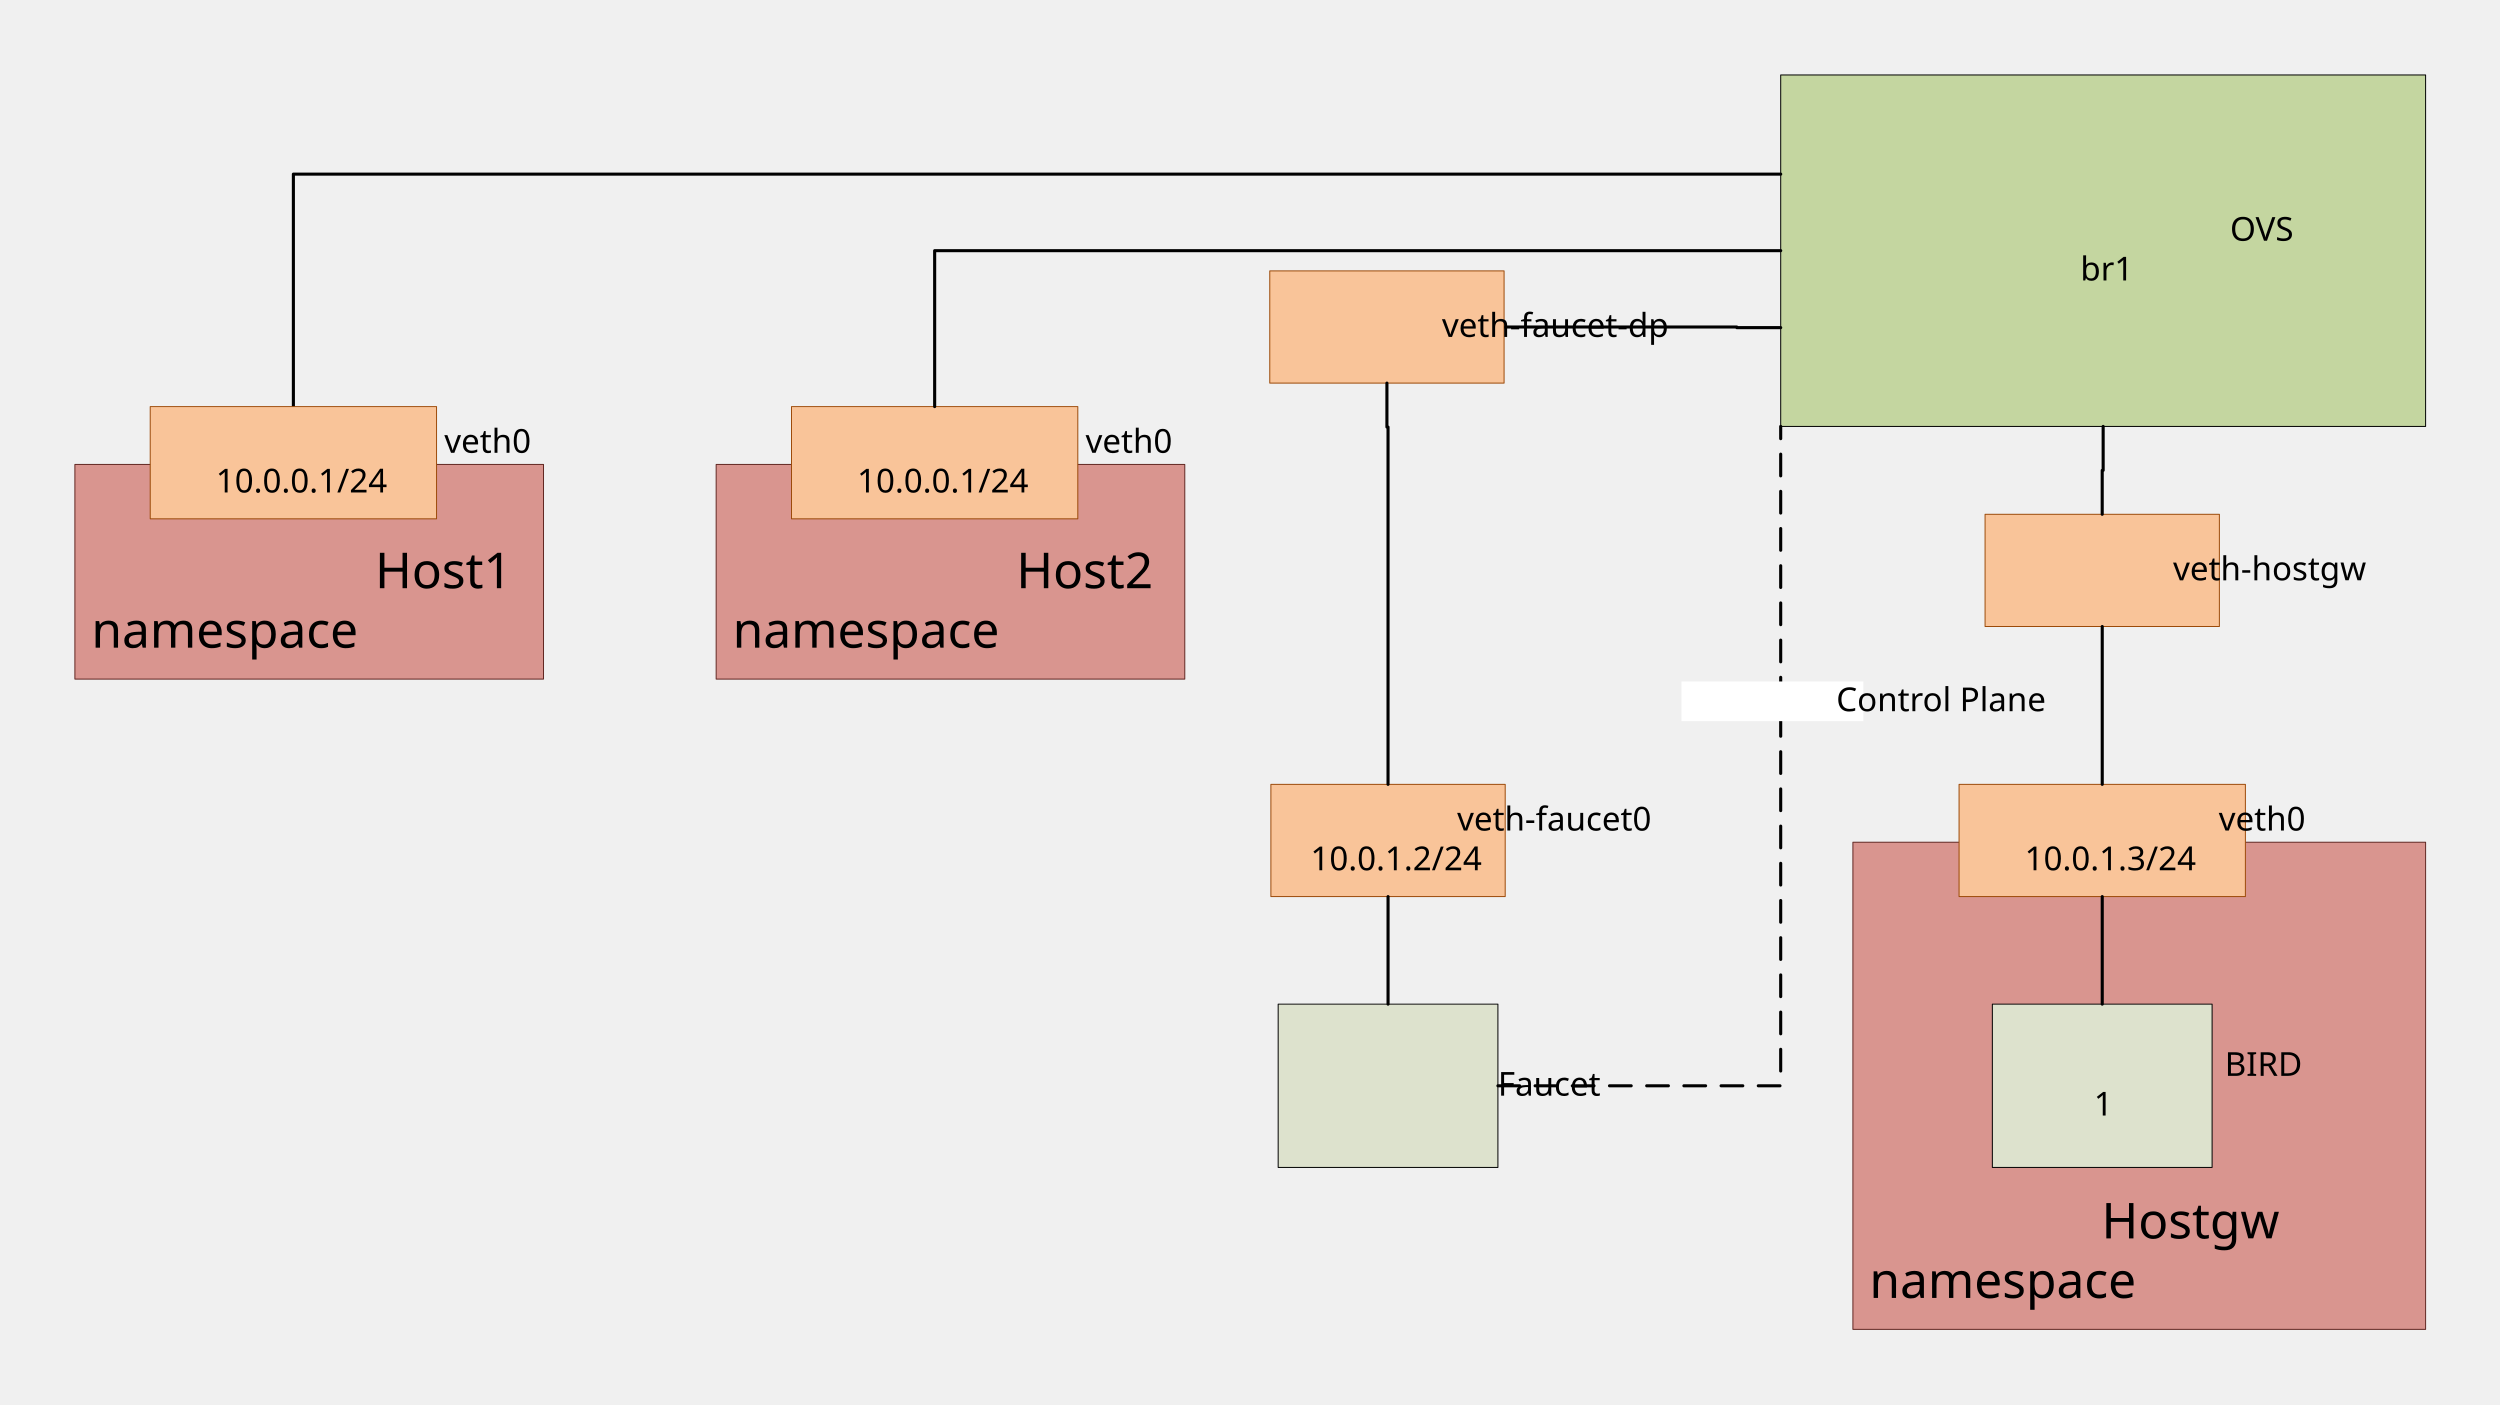
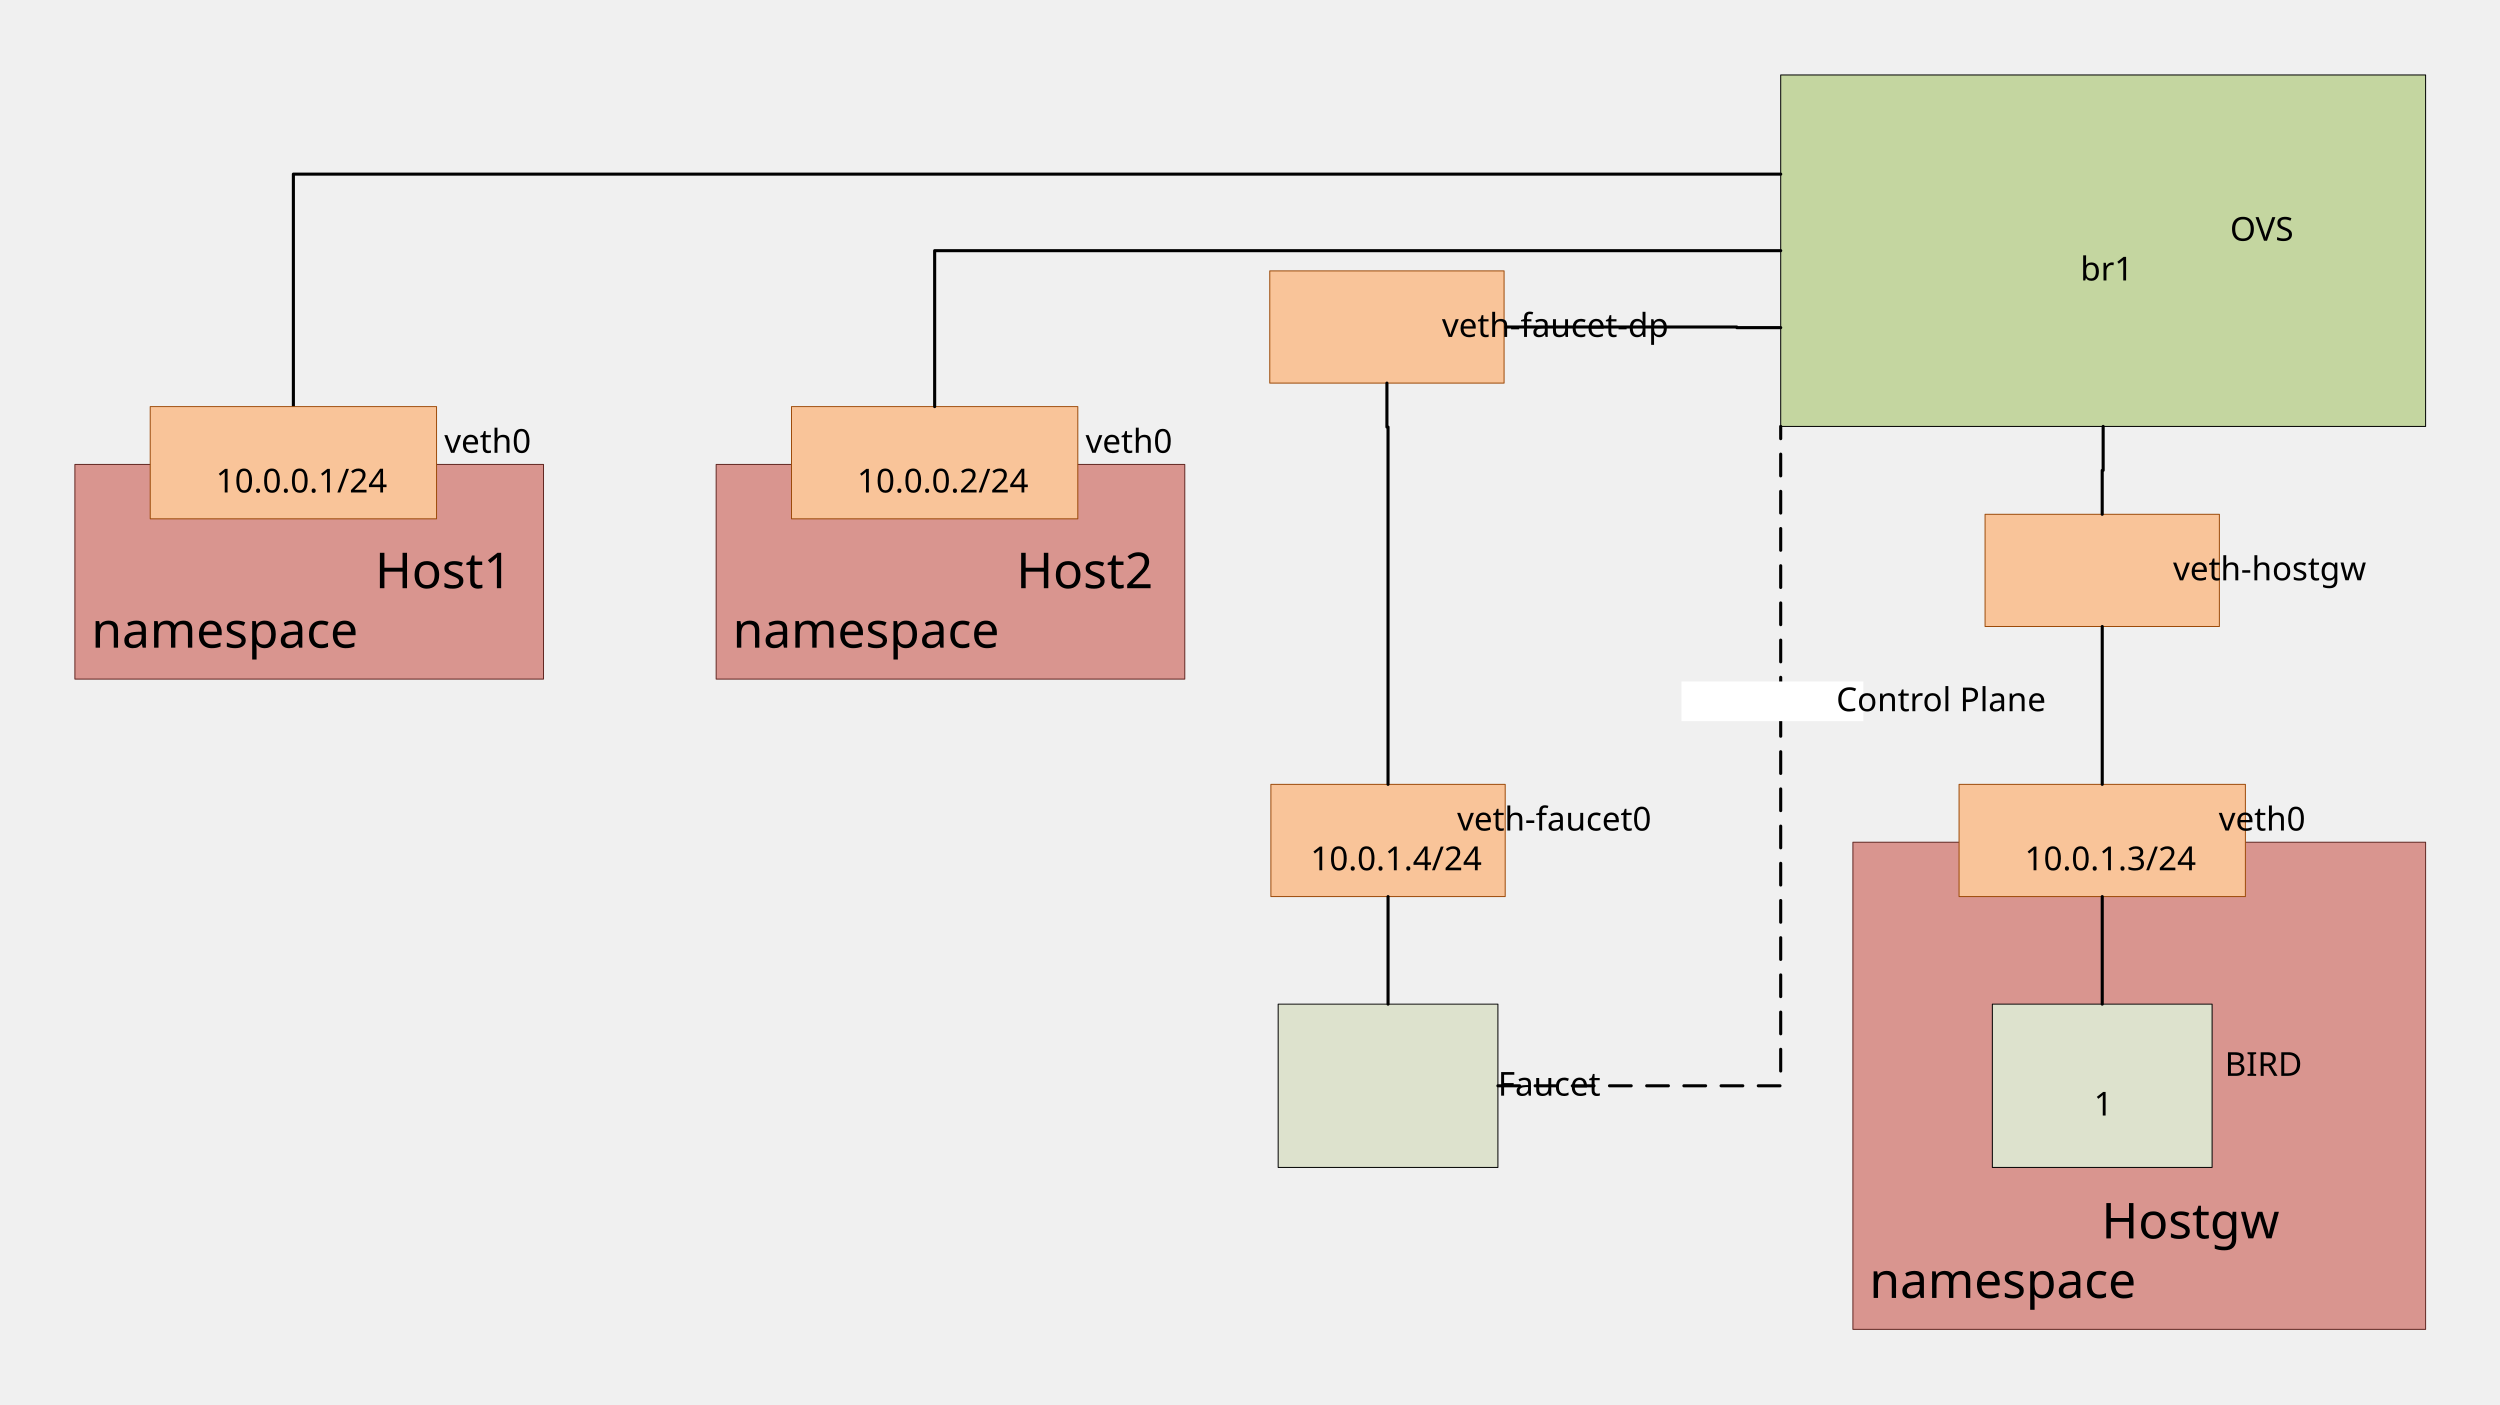
<svg xmlns="http://www.w3.org/2000/svg" xmlns:ns1="http://schemas.microsoft.com/visio/2003/SVGExtensions/" width="8.401in" height="4.719in" viewBox="0 0 604.892 339.748" xml:space="preserve" color-interpolation-filters="sRGB" class="st11">
  <ns1:documentProperties ns1:langID="1033" ns1:metric="true" ns1:viewMarkup="false">
    <ns1:userDefs>
      <ns1:ud ns1:nameU="msvNoAutoConnect" ns1:val="VT0(1):26" />
    </ns1:userDefs>
  </ns1:documentProperties>
  <style type="text/css">
	
		.st1 {fill:#d9958f;stroke:#612621;stroke-linecap:round;stroke-linejoin:round;stroke-width:0.24}
		.st2 {fill:#000000;font-family:Calibri;font-size:1em}
		.st3 {font-size:1em}
		.st4 {fill:#c4d6a0;stroke:#000000;stroke-linecap:round;stroke-linejoin:round;stroke-width:0.24}
		.st5 {fill:#000000;font-family:Calibri;font-size:0.667em}
		.st6 {fill:#f9c499;stroke:#9c4a09;stroke-linecap:round;stroke-linejoin:round;stroke-width:0.24}
		.st7 {stroke:#000000;stroke-linecap:round;stroke-linejoin:round;stroke-width:0.75}
		.st8 {fill:#dde2cd;stroke:#000000;stroke-linecap:round;stroke-linejoin:round;stroke-width:0.24}
		.st9 {stroke:#000000;stroke-dasharray:5.25,3.75;stroke-linecap:round;stroke-linejoin:round;stroke-width:0.75}
		.st10 {fill:#ffffff;stroke:none;stroke-linecap:butt;stroke-width:7.2}
		.st11 {fill:none;fill-rule:evenodd;font-size:12px;overflow:visible;stroke-linecap:square;stroke-miterlimit:3}
	
	</style>
  <g ns1:mID="14" ns1:index="7" ns1:groupContext="foregroundPage">
    <ns1:pageProperties ns1:drawingScale="0.0393701" ns1:pageScale="0.0393701" ns1:drawingUnits="24" ns1:shadowOffsetX="8.50394" ns1:shadowOffsetY="-8.50394" />
    <ns1:layer ns1:name="Connector" ns1:index="0" />
    <g id="shape1-1" ns1:mID="1" ns1:groupContext="shape" transform="translate(448.322,-18.12)">
      <ns1:userDefs>
        <ns1:ud ns1:nameU="visVersion" ns1:val="VT0(15):26" />
      </ns1:userDefs>
      <ns1:textBlock ns1:margins="rect(4,4,4,4)" ns1:tabSpace="42.5197" ns1:verticalAlign="2" />
      <ns1:textRect cx="69.285" cy="280.818" width="138.58" height="117.862" />
      <rect x="0" y="221.887" width="138.57" height="117.862" class="st1" />
      <text x="4" y="317.75" class="st2" ns1:langID="1033">
        <ns1:paragraph />
        <ns1:tabList />Hostgw<ns1:newlineChar />
        <tspan x="4" dy="1.2em" class="st3">namespace</tspan>
      </text>
    </g>
    <g id="shape2-5" ns1:mID="2" ns1:groupContext="shape" transform="translate(430.853,-236.589)">
      <ns1:userDefs>
        <ns1:ud ns1:nameU="visVersion" ns1:val="VT0(15):26" />
      </ns1:userDefs>
      <ns1:textBlock ns1:margins="rect(4,4,4,4)" ns1:tabSpace="42.5197" />
      <ns1:textRect cx="78.02" cy="297.229" width="156.04" height="85.039" />
      <rect x="0" y="254.709" width="156.039" height="85.039" class="st4" />
      <text x="71.26" y="294.83" class="st5" ns1:langID="1033">
        <ns1:paragraph ns1:horizAlign="1" />
        <ns1:tabList />OVS<ns1:newlineChar />
        <tspan x="72.5" dy="1.2em" class="st3">br</tspan>1</text>
    </g>
    <g id="shape4-9" ns1:mID="4" ns1:groupContext="shape" transform="translate(474.009,-122.828)">
      <ns1:userDefs>
        <ns1:ud ns1:nameU="visVersion" ns1:val="VT0(15):26" />
      </ns1:userDefs>
      <ns1:textBlock ns1:margins="rect(4,4,4,4)" ns1:tabSpace="42.5197" />
      <ns1:textRect cx="34.639" cy="326.172" width="69.28" height="27.153" />
      <rect x="0" y="312.596" width="69.277" height="27.153" class="st6" />
      <text x="25.37" y="323.77" class="st5" ns1:langID="1033">
        <ns1:paragraph ns1:horizAlign="1" />
        <ns1:tabList />veth0<ns1:newlineChar />
        <tspan x="15.87" dy="1.2em" class="st3">10</tspan>.0.1.3/24</text>
    </g>
    <g id="shape5-13" ns1:mID="5" ns1:groupContext="shape" transform="translate(480.301,-188.176)">
      <ns1:userDefs>
        <ns1:ud ns1:nameU="visVersion" ns1:val="VT0(15):26" />
      </ns1:userDefs>
      <ns1:textBlock ns1:margins="rect(4,4,4,4)" ns1:tabSpace="42.5197" />
      <ns1:textRect cx="28.346" cy="326.172" width="56.7" height="27.153" />
      <rect x="0" y="312.596" width="56.693" height="27.153" class="st6" />
      <text x="8.03" y="328.57" class="st5" ns1:langID="1033">
        <ns1:paragraph ns1:horizAlign="1" />
        <ns1:tabList />veth-hostgw</text>
    </g>
    <g id="shape6-16" ns1:mID="6" ns1:groupContext="shape" ns1:layerMember="0" transform="translate(501.561,-188.176)">
      <path d="M7.09 339.75 L7.09 377.94" class="st7" />
    </g>
    <g id="shape7-19" ns1:mID="7" ns1:groupContext="shape" ns1:layerMember="0" transform="translate(501.673,-215.329)">
      <path d="M6.97 339.75 L6.97 329.12 L7.2 329.12 L7.2 318.49" class="st7" />
    </g>
    <g id="shape48-22" ns1:mID="48" ns1:groupContext="shape" transform="translate(482.063,-57.2951)">
      <ns1:userDefs>
        <ns1:ud ns1:nameU="visVersion" ns1:val="VT0(15):26" />
      </ns1:userDefs>
      <ns1:textBlock ns1:margins="rect(4,4,4,4)" ns1:tabSpace="42.5197" />
      <ns1:textRect cx="26.585" cy="319.993" width="53.17" height="39.511" />
      <rect x="0" y="300.237" width="53.169" height="39.511" class="st8" />
      <text x="18.77" y="317.59" class="st5" ns1:langID="1033">
        <ns1:paragraph ns1:horizAlign="1" />
        <ns1:tabList />BIRD<ns1:newlineChar />
        <tspan x="24.56" dy="1.2em" class="st3">1</tspan>
      </text>
    </g>
    <g id="shape50-26" ns1:mID="50" ns1:groupContext="shape" ns1:layerMember="0" transform="translate(501.561,-96.8065)">
      <path d="M7.09 339.75 L7.09 313.73" class="st7" />
    </g>
    <g id="shape55-29" ns1:mID="55" ns1:groupContext="shape" ns1:layerMember="0" transform="translate(70.9861,-241.385)">
      <path d="M0 339.75 L0 283.5 L359.87 283.5" class="st7" />
    </g>
    <g id="group56-32" transform="translate(18.12,-175.454)" ns1:mID="56" ns1:groupContext="group">
      <g id="shape51-33" ns1:mID="51" ns1:groupContext="shape">
        <ns1:userDefs>
          <ns1:ud ns1:nameU="visVersion" ns1:val="VT0(15):26" />
        </ns1:userDefs>
        <ns1:textBlock ns1:margins="rect(4,4,4,4)" ns1:tabSpace="42.5197" ns1:verticalAlign="2" />
        <ns1:textRect cx="56.693" cy="313.783" width="113.39" height="51.931" />
        <rect x="0" y="287.818" width="113.386" height="51.931" class="st1" />
        <text x="4" y="317.75" class="st2" ns1:langID="1033">
          <ns1:paragraph />
          <ns1:tabList />Host1<ns1:newlineChar />
          <tspan x="4" dy="1.2em" class="st3">namespace</tspan>
        </text>
      </g>
      <g id="shape52-37" ns1:mID="52" ns1:groupContext="shape" transform="translate(18.2275,-38.7777)">
        <ns1:userDefs>
          <ns1:ud ns1:nameU="visVersion" ns1:val="VT0(15):26" />
        </ns1:userDefs>
        <ns1:textBlock ns1:margins="rect(4,4,4,4)" ns1:tabSpace="42.5197" />
        <ns1:textRect cx="34.639" cy="326.172" width="69.28" height="27.153" />
        <rect x="0" y="312.596" width="69.277" height="27.153" class="st6" />
        <text x="25.37" y="323.77" class="st5" ns1:langID="1033">
          <ns1:paragraph ns1:horizAlign="1" />
          <ns1:tabList />veth0<ns1:newlineChar />
          <tspan x="15.87" dy="1.2em" class="st3">10</tspan>.0.0.1/24</text>
      </g>
    </g>
    <g id="shape57-41" ns1:mID="57" ns1:groupContext="shape" transform="translate(309.261,-57.2951)">
      <ns1:userDefs>
        <ns1:ud ns1:nameU="visVersion" ns1:val="VT0(15):26" />
      </ns1:userDefs>
      <ns1:textBlock ns1:margins="rect(4,4,4,4)" ns1:tabSpace="42.5197" />
      <ns1:textRect cx="26.585" cy="319.993" width="53.17" height="39.511" />
      <rect x="0" y="300.237" width="53.169" height="39.511" class="st8" />
      <text x="15.71" y="322.39" class="st5" ns1:langID="1033">
        <ns1:paragraph ns1:horizAlign="1" />
        <ns1:tabList />Faucet</text>
    </g>
    <g id="shape59-44" ns1:mID="59" ns1:groupContext="shape" ns1:layerMember="0" transform="translate(430.853,-253.482)">
      <path d="M0 332.74 L-10.63 332.74 L-10.63 332.59 L-66.93 332.59" class="st7" />
    </g>
    <g id="shape60-47" ns1:mID="60" ns1:groupContext="shape" transform="translate(307.229,-247.067)">
      <ns1:userDefs>
        <ns1:ud ns1:nameU="visVersion" ns1:val="VT0(15):26" />
      </ns1:userDefs>
      <ns1:textBlock ns1:margins="rect(4,4,4,4)" ns1:tabSpace="42.5197" />
      <ns1:textRect cx="28.346" cy="326.172" width="56.7" height="27.153" />
      <rect x="0" y="312.596" width="56.693" height="27.153" class="st6" />
      <text x="4.2" y="328.57" class="st5" ns1:langID="1033">
        <ns1:paragraph ns1:horizAlign="1" />
        <ns1:tabList />veth-faucet-dp</text>
    </g>
    <g id="shape61-50" ns1:mID="61" ns1:groupContext="shape" transform="translate(307.499,-122.828)">
      <ns1:userDefs>
        <ns1:ud ns1:nameU="visVersion" ns1:val="VT0(15):26" />
      </ns1:userDefs>
      <ns1:textBlock ns1:margins="rect(4,4,4,4)" ns1:tabSpace="42.5197" />
      <ns1:textRect cx="28.346" cy="326.172" width="56.7" height="27.153" />
      <rect x="0" y="312.596" width="56.693" height="27.153" class="st6" />
      <text x="7.6" y="323.77" class="st5" ns1:langID="1033">
        <ns1:paragraph ns1:horizAlign="1" />
        <ns1:tabList />veth-faucet0<ns1:newlineChar />
-         <tspan x="9.58" dy="1.2em" class="st3">10</tspan>.0.1.2/24</text>
+         <tspan x="9.58" dy="1.2em" class="st3">10</tspan>.0.1.4/24</text>
    </g>
    <g id="shape64-54" ns1:mID="64" ns1:groupContext="shape" ns1:layerMember="0" transform="translate(328.624,-247.067)">
      <path d="M6.95 339.75 L6.95 350.38 L7.22 350.38 L7.22 436.83" class="st7" />
    </g>
    <g id="shape65-57" ns1:mID="65" ns1:groupContext="shape" ns1:layerMember="0" transform="translate(328.759,-122.828)">
      <path d="M7.09 339.75 L7.09 365.77" class="st7" />
    </g>
    <g id="group66-60" transform="translate(173.28,-175.454)" ns1:mID="66" ns1:groupContext="group">
      <g id="shape67-61" ns1:mID="67" ns1:groupContext="shape">
        <ns1:userDefs>
          <ns1:ud ns1:nameU="visVersion" ns1:val="VT0(15):26" />
        </ns1:userDefs>
        <ns1:textBlock ns1:margins="rect(4,4,4,4)" ns1:tabSpace="42.5197" ns1:verticalAlign="2" />
        <ns1:textRect cx="56.693" cy="313.783" width="113.39" height="51.931" />
        <rect x="0" y="287.818" width="113.386" height="51.931" class="st1" />
        <text x="4" y="317.75" class="st2" ns1:langID="1033">
          <ns1:paragraph />
          <ns1:tabList />Host2<ns1:newlineChar />
          <tspan x="4" dy="1.2em" class="st3">namespace</tspan>
        </text>
      </g>
      <g id="shape68-65" ns1:mID="68" ns1:groupContext="shape" transform="translate(18.2275,-38.7777)">
        <ns1:userDefs>
          <ns1:ud ns1:nameU="visVersion" ns1:val="VT0(15):26" />
        </ns1:userDefs>
        <ns1:textBlock ns1:margins="rect(4,4,4,4)" ns1:tabSpace="42.5197" />
        <ns1:textRect cx="34.639" cy="326.172" width="69.28" height="27.153" />
        <rect x="0" y="312.596" width="69.277" height="27.153" class="st6" />
        <text x="25.37" y="323.77" class="st5" ns1:langID="1033">
          <ns1:paragraph ns1:horizAlign="1" />
          <ns1:tabList />veth0<ns1:newlineChar />
-           <tspan x="15.87" dy="1.2em" class="st3">10</tspan>.0.0.1/24</text>
+           <tspan x="15.87" dy="1.2em" class="st3">10</tspan>.0.0.2/24</text>
      </g>
    </g>
    <g id="shape69-69" ns1:mID="69" ns1:groupContext="shape" ns1:layerMember="0" transform="translate(226.146,-241.385)">
      <path d="M0 339.75 L0 302.02 L204.71 302.02" class="st7" />
    </g>
    <g id="shape70-72" ns1:mID="70" ns1:groupContext="shape" ns1:layerMember="0" transform="translate(362.43,-77.0508)">
      <ns1:textBlock ns1:margins="rect(4,4,4,4)" ns1:tabSpace="42.5197" />
      <ns1:textRect cx="66.415" cy="246.721" width="53.82" height="17.604" />
      <path d="M0 339.75 L68.42 339.75 L68.42 180.21" class="st9" />
      <rect ns1:rectContext="textBkgnd" x="44.413" y="241.921" width="44.004" height="9.6" class="st10" />
      <text x="44.41" y="249.12" class="st5" ns1:langID="1033">
        <ns1:paragraph ns1:horizAlign="1" />
        <ns1:tabList />Control Plane</text>
    </g>
  </g>
</svg>
